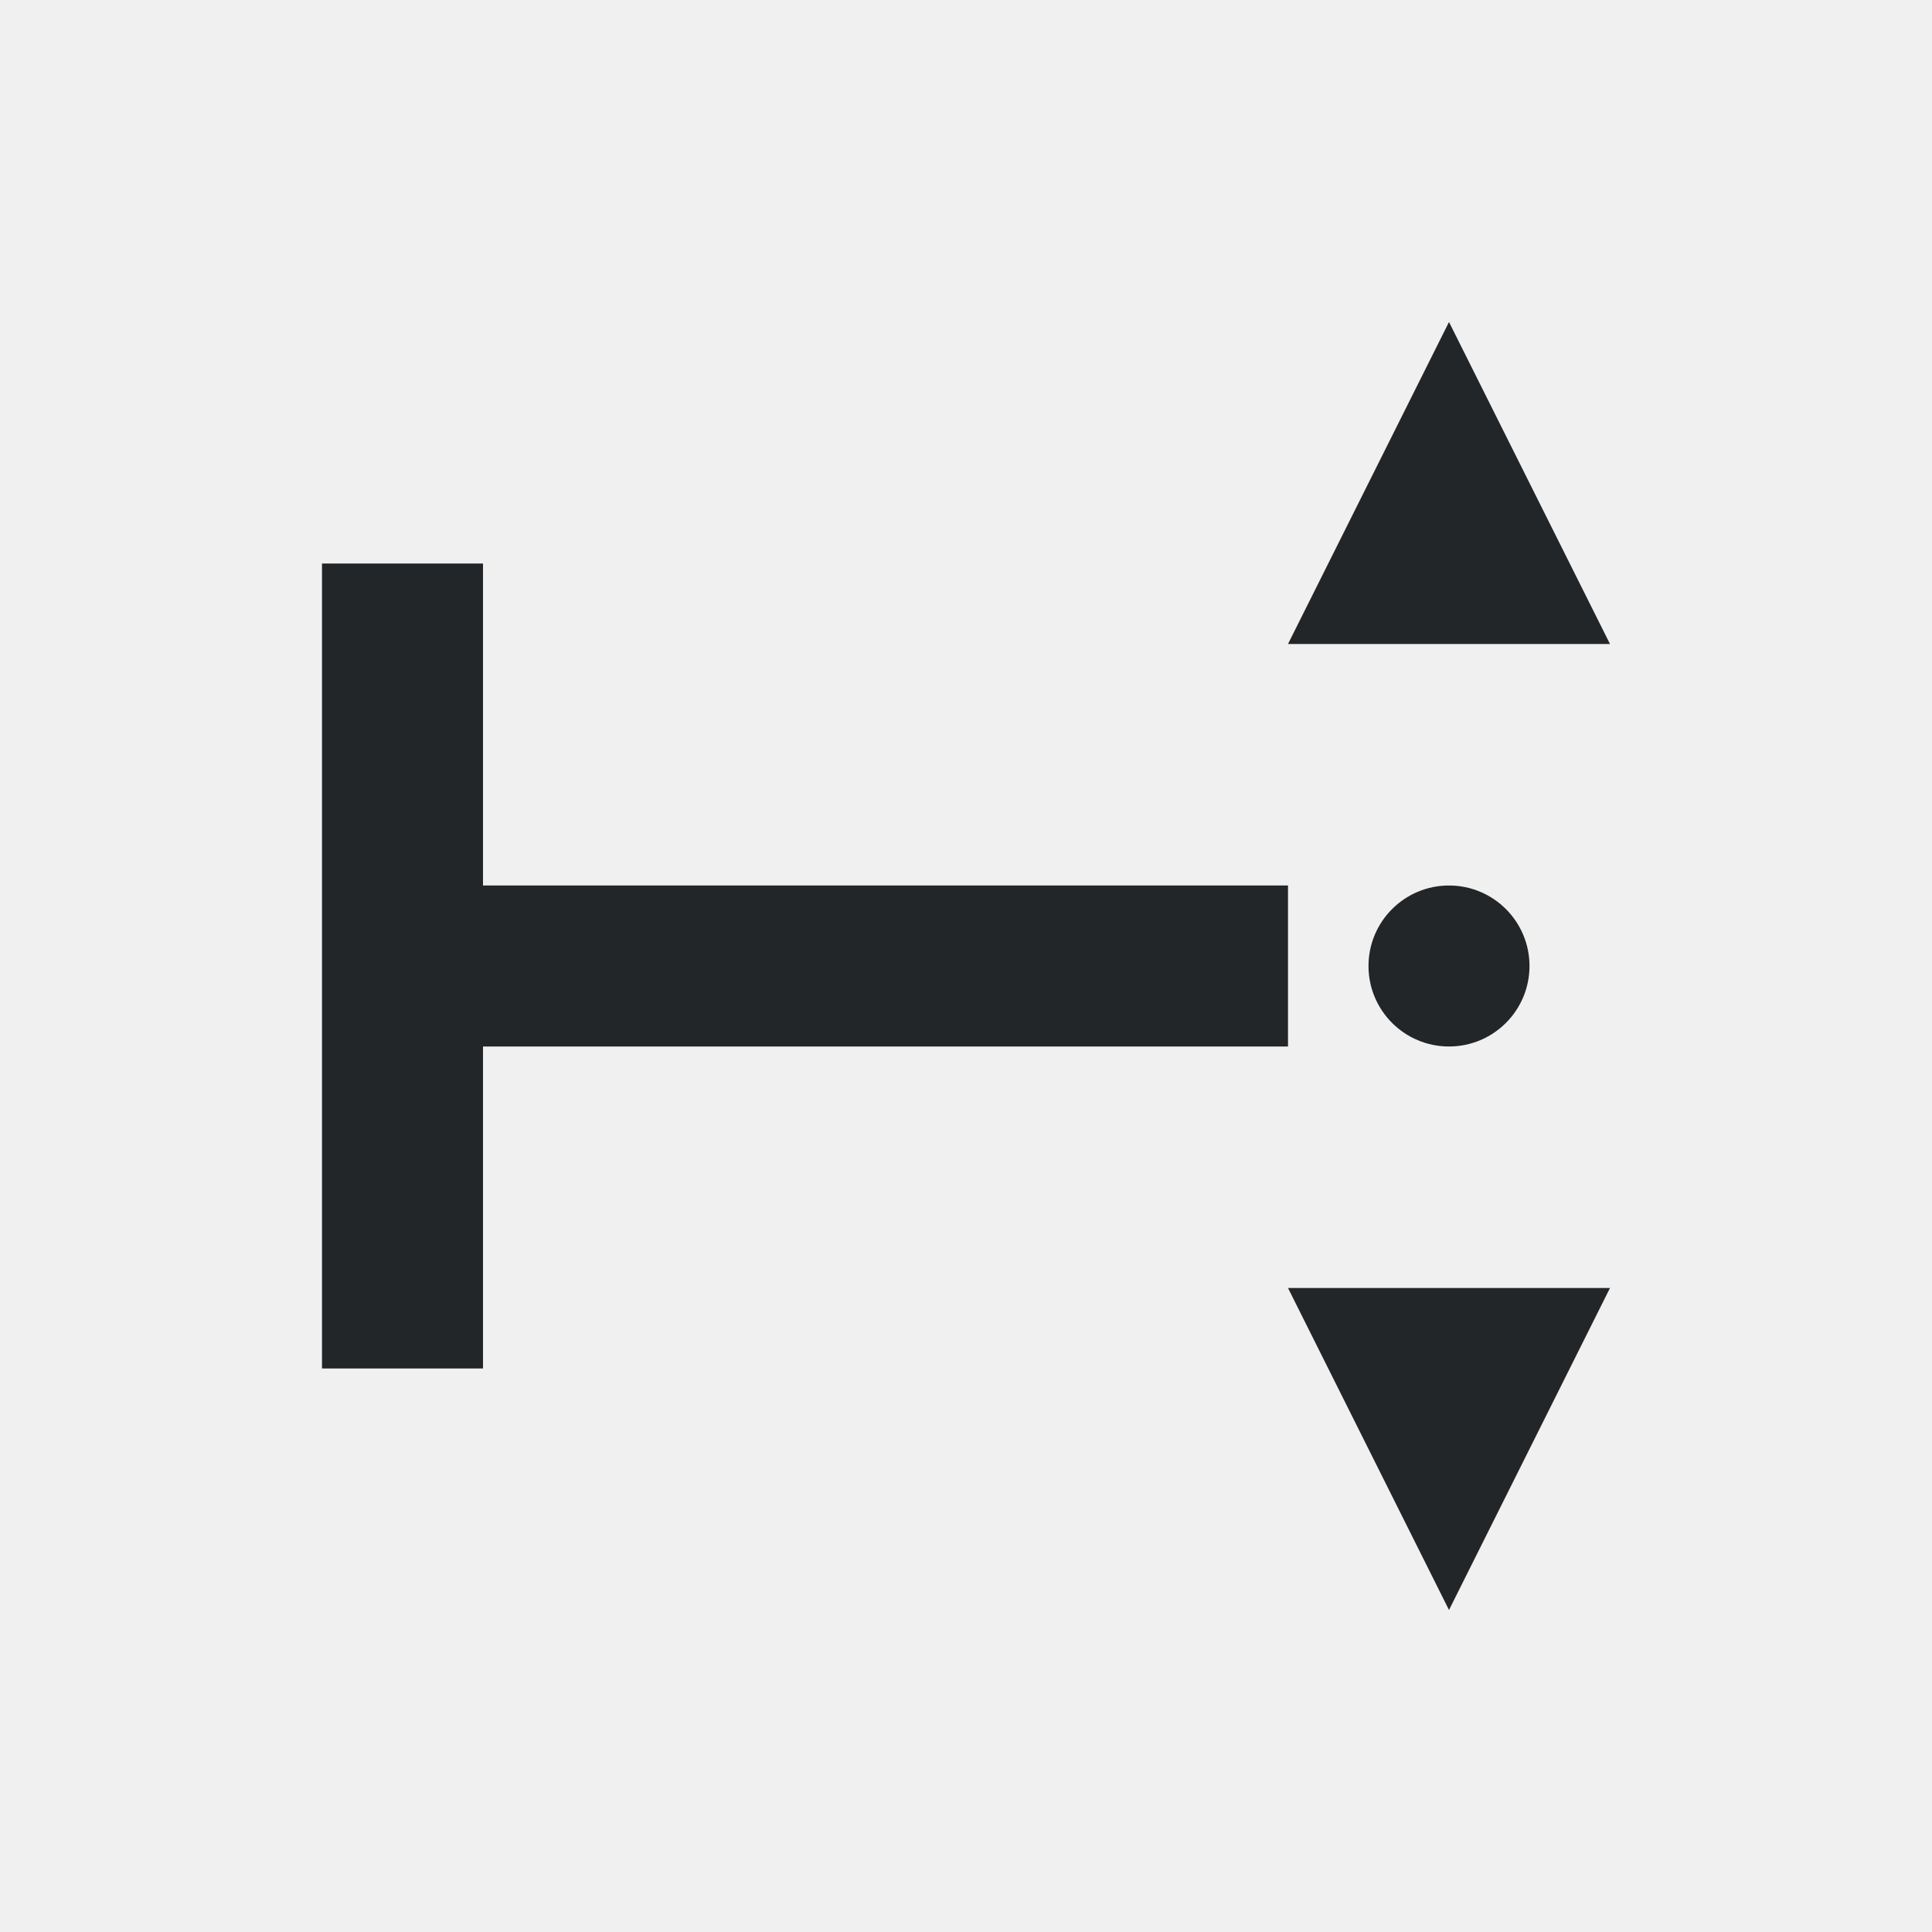
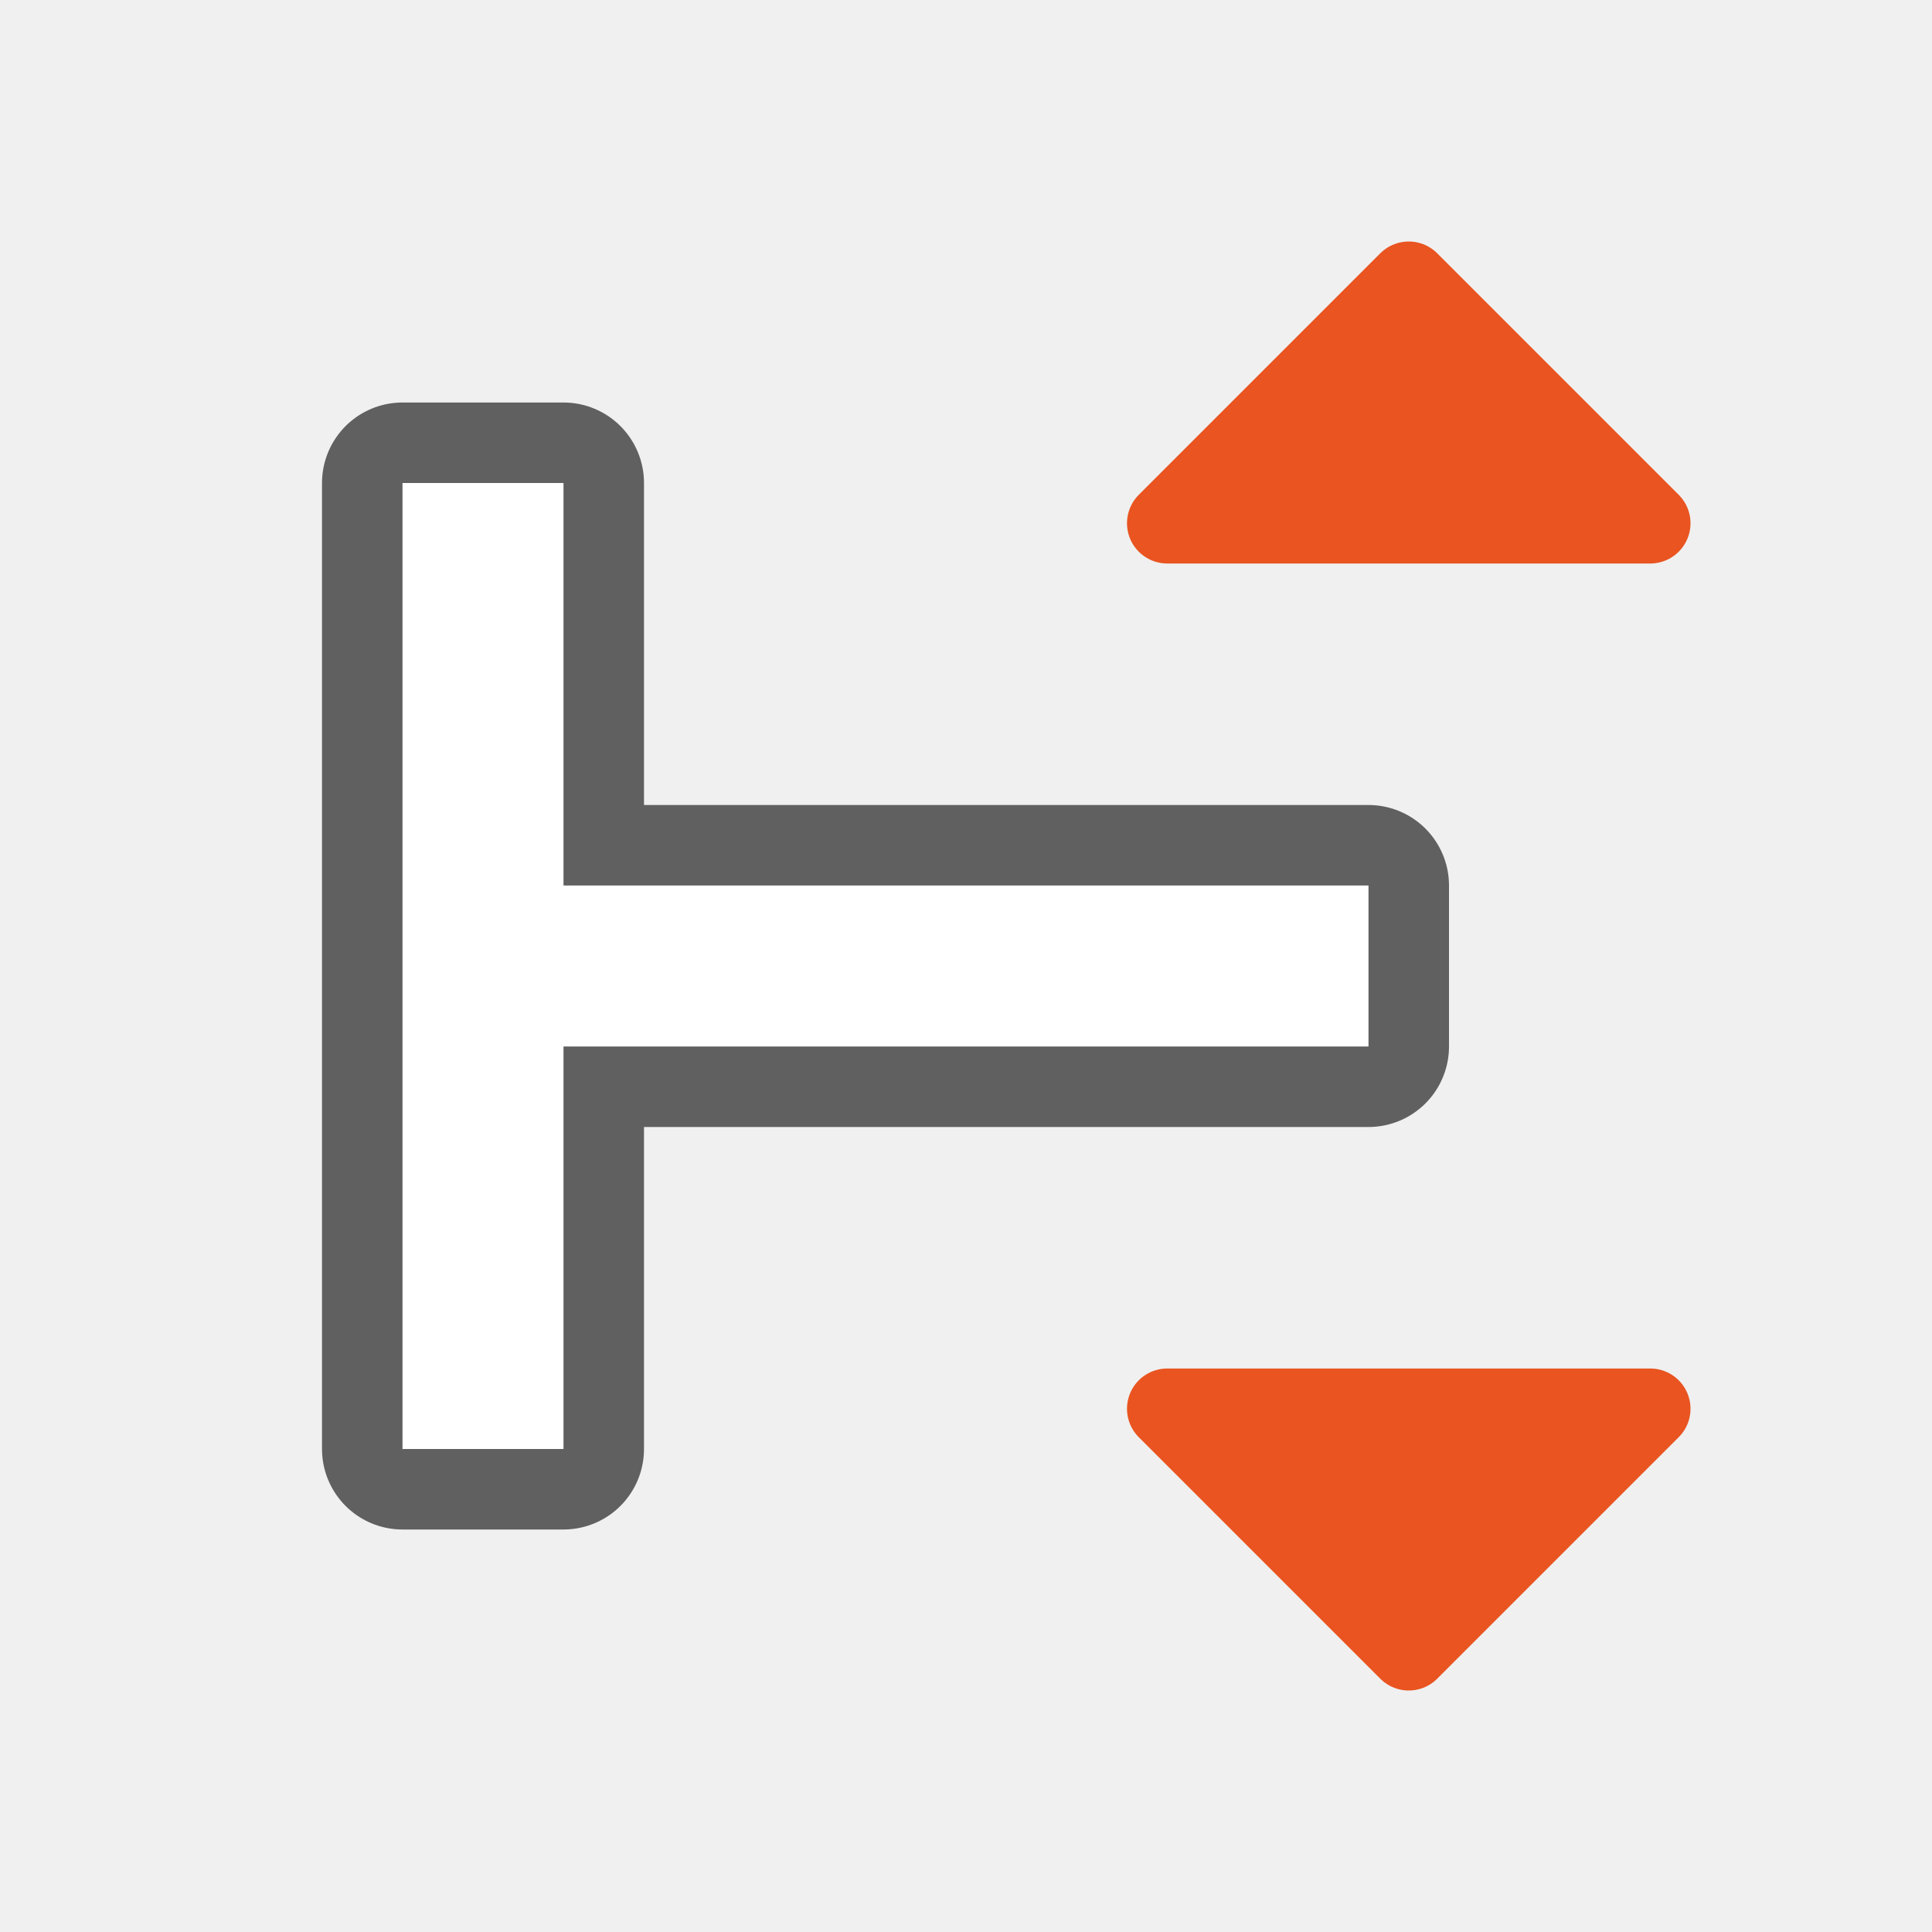
- <svg xmlns="http://www.w3.org/2000/svg" viewBox="0 0 24 24">
-   <path d="m18 4-2 4h4zm-14 3v10h2v-4h10v-2h-10v-4zm14 4a1 1 0 0 0 -1 1 1 1 0 0 0 1 1 1 1 0 0 0 1-1 1 1 0 0 0 -1-1zm-2 5 2 4 2-4z" fill="#232629" />
+ <svg xmlns="http://www.w3.org/2000/svg" viewBox="0 0 24 24" version="1.1" id="svg4">
+   <defs id="defs8" />
+   <g id="g835" transform="rotate(-90,12.00001,12.00001)">
+     <path d="m 6,5 v 2 h 5 v 10 h 2 V 7 h 5 V 5 Z" id="path819" style="opacity:0.6;fill:#000000;stroke:#000000;stroke-width:2;stroke-linejoin:round;stroke-miterlimit:4;stroke-dasharray:none" />
+     <path style="fill:#ffffff" id="path2" d="m 6,5 v 2 h 5 v 10 h 2 V 7 h 5 V 5 Z" />
+     <path id="path22" d="m 3.5,17.5 3,-3 v 6 z" style="fill:#e95420;fill-opacity:1;stroke:#e95420;stroke-linecap:round;stroke-linejoin:round;stroke-opacity:1" />
+     <path id="path24" d="m 20.5,17.5 -3,-3 v 6 z" style="fill:#e95420;fill-opacity:1;stroke:#e95420;stroke-linecap:round;stroke-linejoin:round;stroke-opacity:1" />
+   </g>
</svg>
